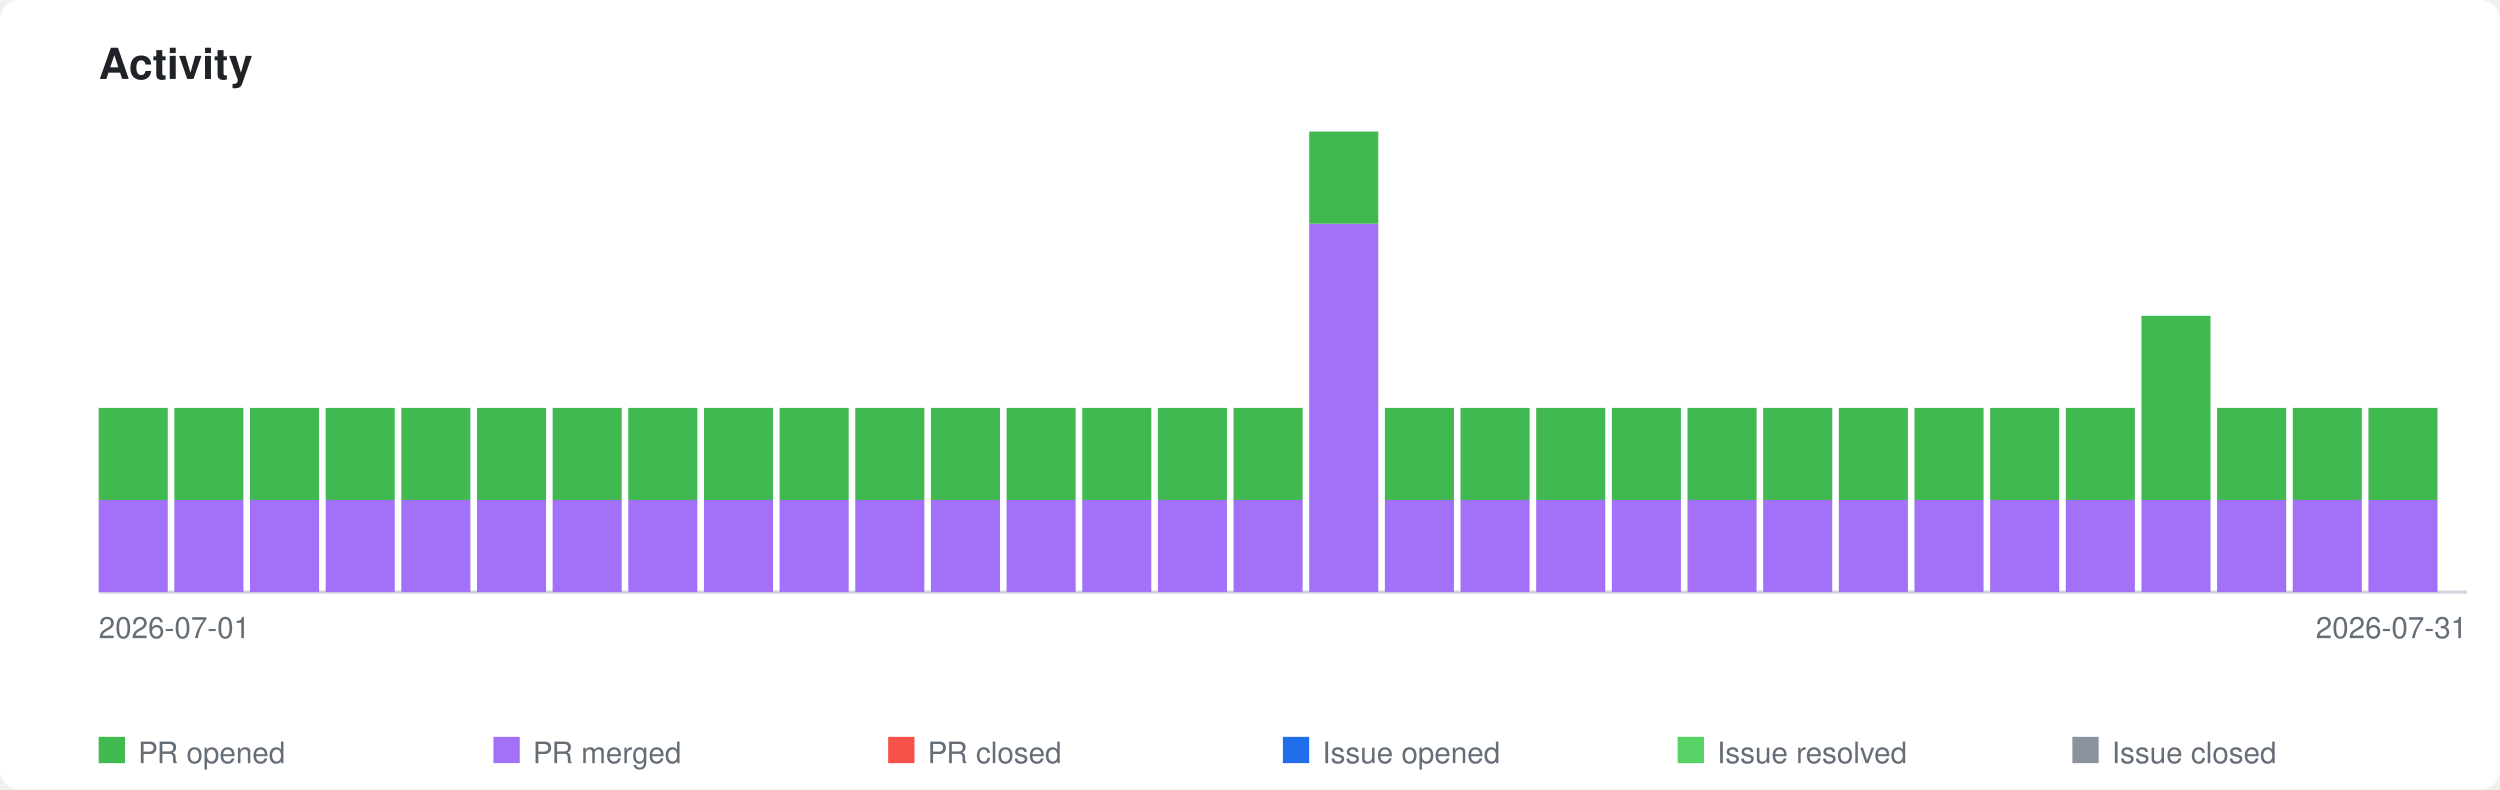
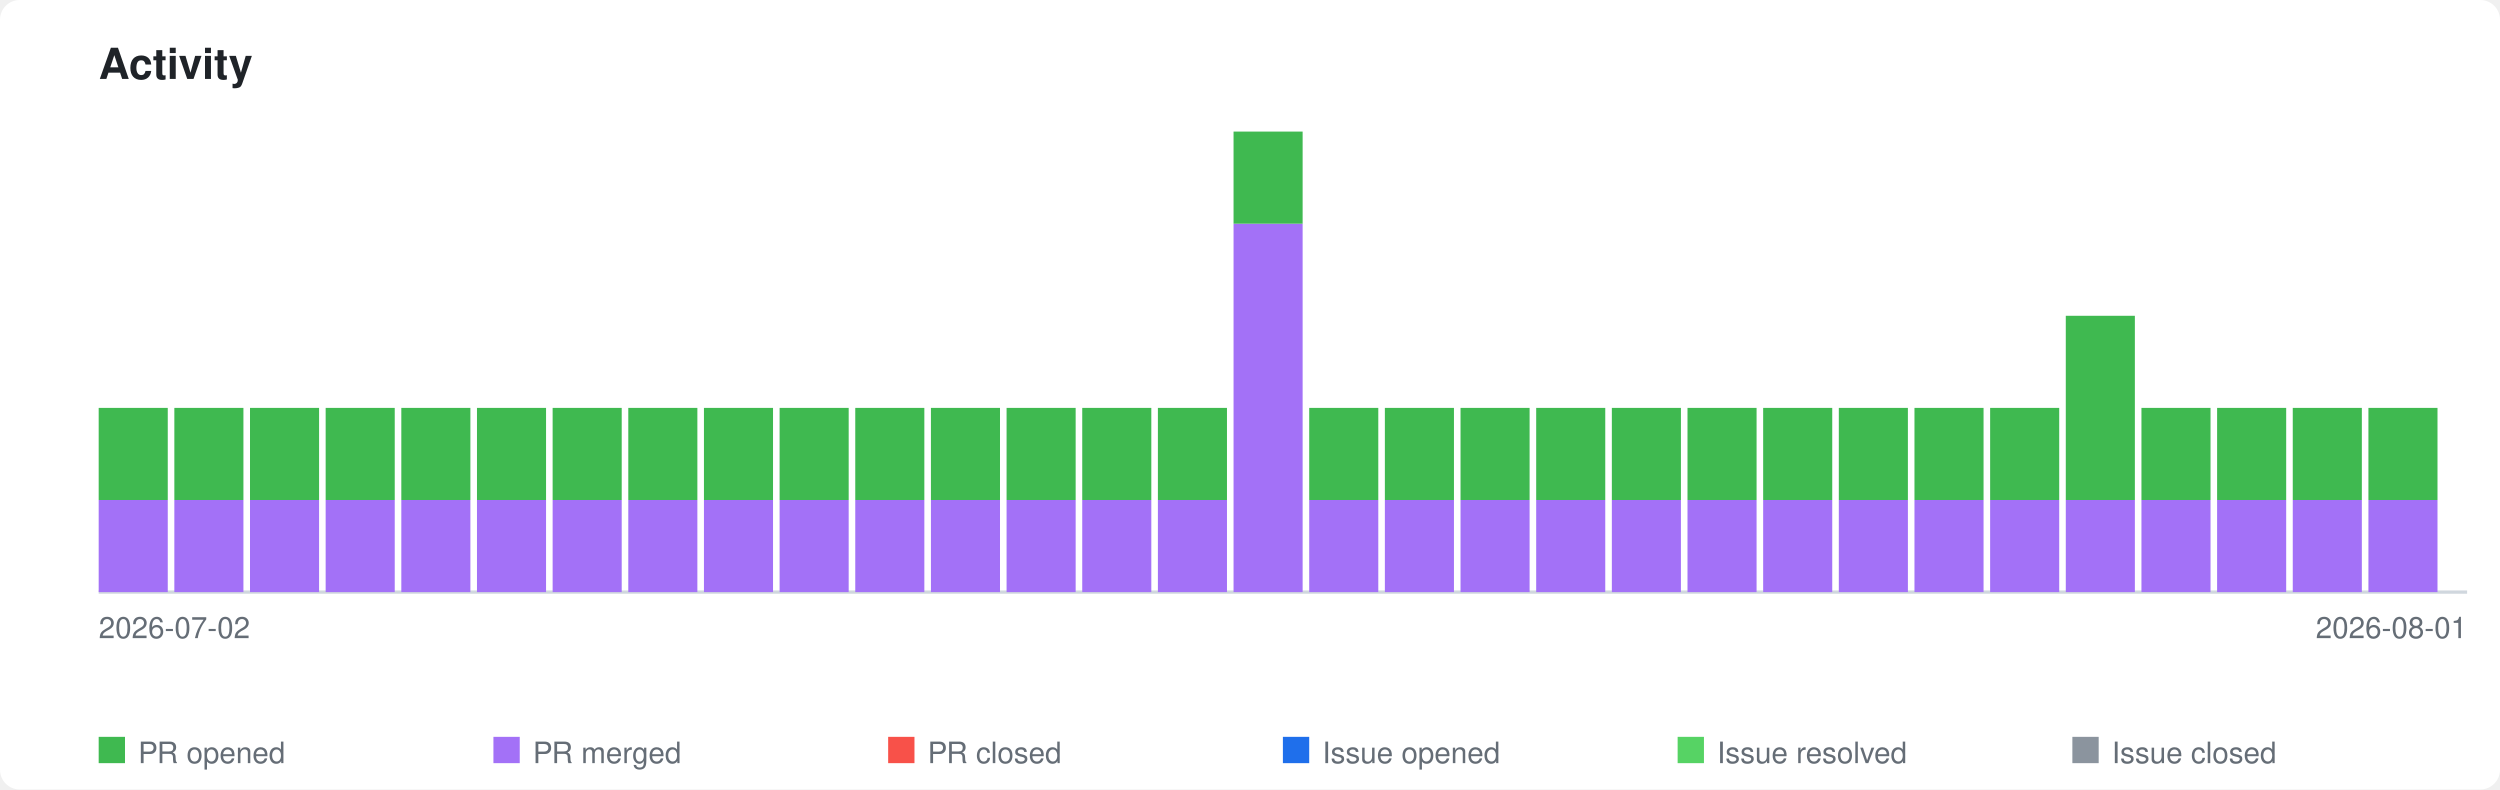
<svg xmlns="http://www.w3.org/2000/svg" xmlns:xlink="http://www.w3.org/1999/xlink" viewBox="0 0 760 240" width="760" height="240">
  <style>
    .page-bg { fill: #ffffff; }
    .title { font-family: -apple-system, BlinkMacSystemFont, 'Segoe UI', Helvetica, Arial, sans-serif; font-size: 13px; font-weight: 600; fill: #1f2328; }
    .axis-label { font-family: -apple-system, BlinkMacSystemFont, 'Segoe UI', Helvetica, Arial, sans-serif; font-size: 9px; fill: #656d76; }
    .legend-label { font-family: -apple-system, BlinkMacSystemFont, 'Segoe UI', Helvetica, Arial, sans-serif; font-size: 9px; fill: #656d76; }
    .axis { stroke: #d0d7de; stroke-width: 1; fill: none; }
    .bar-pr-opened { fill: #3fb950; }
    .bar-pr-merged { fill: #a371f7; }
    .bar-pr-closed { fill: #f85149; }
    .bar-issue-opened { fill: #1f6feb; }
    .bar-issue-resolved { fill: #56d364; }
    .bar-issue-closed { fill: #8b949e; }
    .bar-commit { fill: #d29922; }
    a:hover .day rect { opacity: 0.85; }
    @media (prefers-color-scheme: dark) {
      .page-bg { fill: #0d1117; }
      .title { fill: #e6edf3; }
      .axis-label { fill: #8b949e; }
      .legend-label { fill: #8b949e; }
      .axis { stroke: #30363d; }
    }
  </style>
  <rect class="page-bg" width="760" height="240" rx="6" />
  <text class="title" x="30" y="24">Activity</text>
  <a xlink:href="https://github.com/qte77/gha-arbitrary-repo-timeline">
    <line class="axis" x1="30" y1="180" x2="750" y2="180" />
    <g class="day" transform="translate(30,0)">
      <rect class="bar-pr-merged" x="0" y="152.0" width="21" height="28.0" />
      <rect class="bar-pr-opened" x="0" y="124.0" width="21" height="28.0" />
    </g>
    <g class="day" transform="translate(53,0)">
      <rect class="bar-pr-merged" x="0" y="152.0" width="21" height="28.0" />
      <rect class="bar-pr-opened" x="0" y="124.0" width="21" height="28.0" />
    </g>
    <g class="day" transform="translate(76,0)">
      <rect class="bar-pr-merged" x="0" y="152.0" width="21" height="28.0" />
      <rect class="bar-pr-opened" x="0" y="124.0" width="21" height="28.0" />
    </g>
    <g class="day" transform="translate(99,0)">
      <rect class="bar-pr-merged" x="0" y="152.0" width="21" height="28.0" />
      <rect class="bar-pr-opened" x="0" y="124.0" width="21" height="28.0" />
    </g>
    <g class="day" transform="translate(122,0)">
      <rect class="bar-pr-merged" x="0" y="152.0" width="21" height="28.0" />
      <rect class="bar-pr-opened" x="0" y="124.0" width="21" height="28.0" />
    </g>
    <g class="day" transform="translate(145,0)">
      <rect class="bar-pr-merged" x="0" y="152.0" width="21" height="28.0" />
      <rect class="bar-pr-opened" x="0" y="124.0" width="21" height="28.0" />
    </g>
    <g class="day" transform="translate(168,0)">
      <rect class="bar-pr-merged" x="0" y="152.0" width="21" height="28.0" />
      <rect class="bar-pr-opened" x="0" y="124.0" width="21" height="28.0" />
    </g>
    <g class="day" transform="translate(191,0)">
      <rect class="bar-pr-merged" x="0" y="152.0" width="21" height="28.0" />
      <rect class="bar-pr-opened" x="0" y="124.0" width="21" height="28.0" />
    </g>
    <g class="day" transform="translate(214,0)">
      <rect class="bar-pr-merged" x="0" y="152.0" width="21" height="28.0" />
      <rect class="bar-pr-opened" x="0" y="124.0" width="21" height="28.0" />
    </g>
    <g class="day" transform="translate(237,0)">
      <rect class="bar-pr-merged" x="0" y="152.0" width="21" height="28.0" />
      <rect class="bar-pr-opened" x="0" y="124.0" width="21" height="28.0" />
    </g>
    <g class="day" transform="translate(260,0)">
      <rect class="bar-pr-merged" x="0" y="152.0" width="21" height="28.0" />
      <rect class="bar-pr-opened" x="0" y="124.0" width="21" height="28.0" />
    </g>
    <g class="day" transform="translate(283,0)">
      <rect class="bar-pr-merged" x="0" y="152.0" width="21" height="28.0" />
      <rect class="bar-pr-opened" x="0" y="124.0" width="21" height="28.0" />
    </g>
    <g class="day" transform="translate(306,0)">
      <rect class="bar-pr-merged" x="0" y="152.0" width="21" height="28.0" />
      <rect class="bar-pr-opened" x="0" y="124.0" width="21" height="28.0" />
    </g>
    <g class="day" transform="translate(329,0)">
      <rect class="bar-pr-merged" x="0" y="152.0" width="21" height="28.0" />
      <rect class="bar-pr-opened" x="0" y="124.0" width="21" height="28.0" />
    </g>
    <g class="day" transform="translate(352,0)">
      <rect class="bar-pr-merged" x="0" y="152.0" width="21" height="28.0" />
      <rect class="bar-pr-opened" x="0" y="124.0" width="21" height="28.0" />
    </g>
    <g class="day" transform="translate(375,0)">
+       <rect class="bar-pr-merged" x="0" y="68.0" width="21" height="112.0" />
+       <rect class="bar-pr-opened" x="0" y="40.0" width="21" height="28.0" />
+     </g>
+     <g class="day" transform="translate(398,0)">
      <rect class="bar-pr-merged" x="0" y="152.0" width="21" height="28.0" />
      <rect class="bar-pr-opened" x="0" y="124.0" width="21" height="28.0" />
-     </g>
-     <g class="day" transform="translate(398,0)">
-       <rect class="bar-pr-merged" x="0" y="68.0" width="21" height="112.0" />
-       <rect class="bar-pr-opened" x="0" y="40.0" width="21" height="28.0" />
    </g>
    <g class="day" transform="translate(421,0)">
      <rect class="bar-pr-merged" x="0" y="152.0" width="21" height="28.0" />
      <rect class="bar-pr-opened" x="0" y="124.0" width="21" height="28.0" />
    </g>
    <g class="day" transform="translate(444,0)">
      <rect class="bar-pr-merged" x="0" y="152.0" width="21" height="28.0" />
      <rect class="bar-pr-opened" x="0" y="124.0" width="21" height="28.0" />
    </g>
    <g class="day" transform="translate(467,0)">
      <rect class="bar-pr-merged" x="0" y="152.0" width="21" height="28.0" />
      <rect class="bar-pr-opened" x="0" y="124.0" width="21" height="28.0" />
    </g>
    <g class="day" transform="translate(490,0)">
      <rect class="bar-pr-merged" x="0" y="152.0" width="21" height="28.0" />
      <rect class="bar-pr-opened" x="0" y="124.0" width="21" height="28.0" />
    </g>
    <g class="day" transform="translate(513,0)">
      <rect class="bar-pr-merged" x="0" y="152.0" width="21" height="28.0" />
      <rect class="bar-pr-opened" x="0" y="124.0" width="21" height="28.0" />
    </g>
    <g class="day" transform="translate(536,0)">
      <rect class="bar-pr-merged" x="0" y="152.0" width="21" height="28.0" />
      <rect class="bar-pr-opened" x="0" y="124.0" width="21" height="28.0" />
    </g>
    <g class="day" transform="translate(559,0)">
      <rect class="bar-pr-merged" x="0" y="152.0" width="21" height="28.0" />
      <rect class="bar-pr-opened" x="0" y="124.0" width="21" height="28.0" />
    </g>
    <g class="day" transform="translate(582,0)">
      <rect class="bar-pr-merged" x="0" y="152.0" width="21" height="28.0" />
      <rect class="bar-pr-opened" x="0" y="124.0" width="21" height="28.0" />
    </g>
    <g class="day" transform="translate(605,0)">
      <rect class="bar-pr-merged" x="0" y="152.0" width="21" height="28.0" />
      <rect class="bar-pr-opened" x="0" y="124.0" width="21" height="28.0" />
    </g>
    <g class="day" transform="translate(628,0)">
      <rect class="bar-pr-merged" x="0" y="152.0" width="21" height="28.0" />
-       <rect class="bar-pr-opened" x="0" y="124.0" width="21" height="28.0" />
+       <rect class="bar-pr-opened" x="0" y="96.0" width="21" height="56.0" />
    </g>
    <g class="day" transform="translate(651,0)">
      <rect class="bar-pr-merged" x="0" y="152.0" width="21" height="28.0" />
-       <rect class="bar-pr-opened" x="0" y="96.0" width="21" height="56.0" />
+       <rect class="bar-pr-opened" x="0" y="124.0" width="21" height="28.0" />
    </g>
    <g class="day" transform="translate(674,0)">
      <rect class="bar-pr-merged" x="0" y="152.0" width="21" height="28.0" />
      <rect class="bar-pr-opened" x="0" y="124.0" width="21" height="28.0" />
    </g>
    <g class="day" transform="translate(697,0)">
      <rect class="bar-pr-merged" x="0" y="152.0" width="21" height="28.0" />
      <rect class="bar-pr-opened" x="0" y="124.0" width="21" height="28.0" />
    </g>
    <g class="day" transform="translate(720,0)">
      <rect class="bar-pr-merged" x="0" y="152.0" width="21" height="28.0" />
      <rect class="bar-pr-opened" x="0" y="124.0" width="21" height="28.0" />
    </g>
  </a>
-   <text class="axis-label" x="30" y="194">2026-07-01</text>
-   <text class="axis-label" x="750" y="194" text-anchor="end">2026-07-31</text>
+   <text class="axis-label" x="30" y="194">2026-07-02</text>
+   <text class="axis-label" x="750" y="194" text-anchor="end">2026-08-01</text>
  <rect class="bar-pr-opened" x="30" y="224" width="8" height="8" />
  <text class="legend-label" x="42" y="232">PR opened</text>
  <rect class="bar-pr-merged" x="150" y="224" width="8" height="8" />
  <text class="legend-label" x="162" y="232">PR merged</text>
  <rect class="bar-pr-closed" x="270" y="224" width="8" height="8" />
  <text class="legend-label" x="282" y="232">PR closed</text>
  <rect class="bar-issue-opened" x="390" y="224" width="8" height="8" />
  <text class="legend-label" x="402" y="232">Issue opened</text>
  <rect class="bar-issue-resolved" x="510" y="224" width="8" height="8" />
  <text class="legend-label" x="522" y="232">Issue resolved</text>
  <rect class="bar-issue-closed" x="630" y="224" width="8" height="8" />
  <text class="legend-label" x="642" y="232">Issue closed</text>
</svg>
